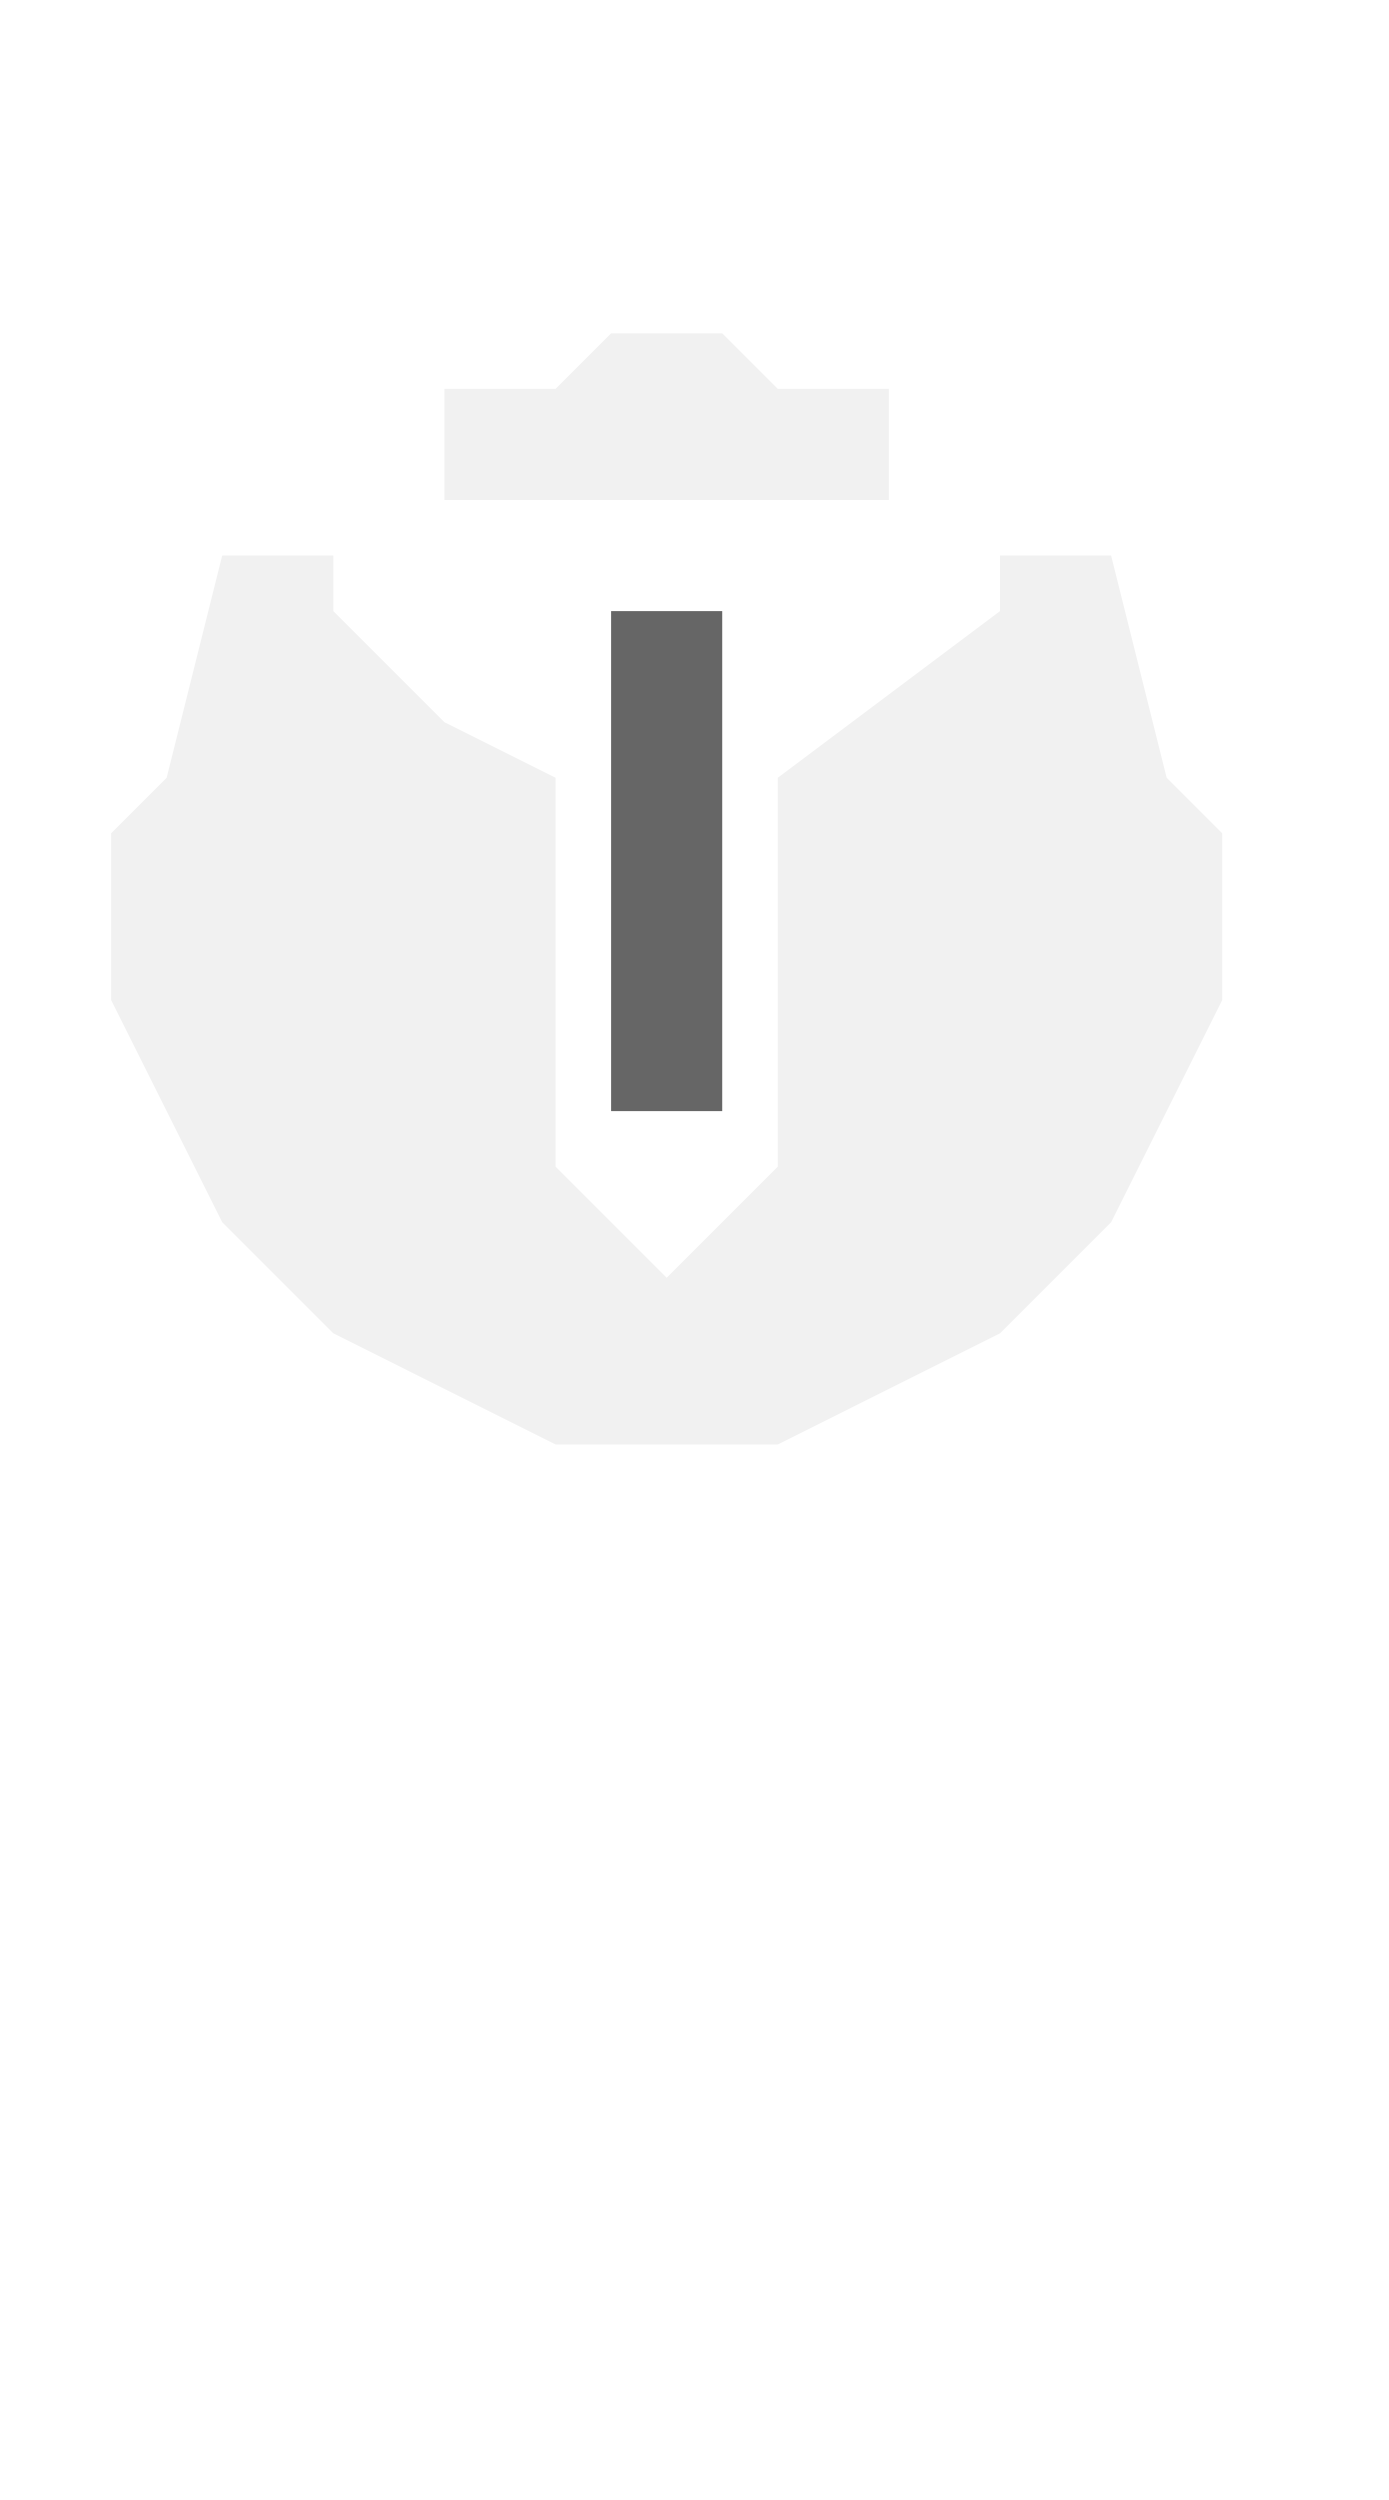
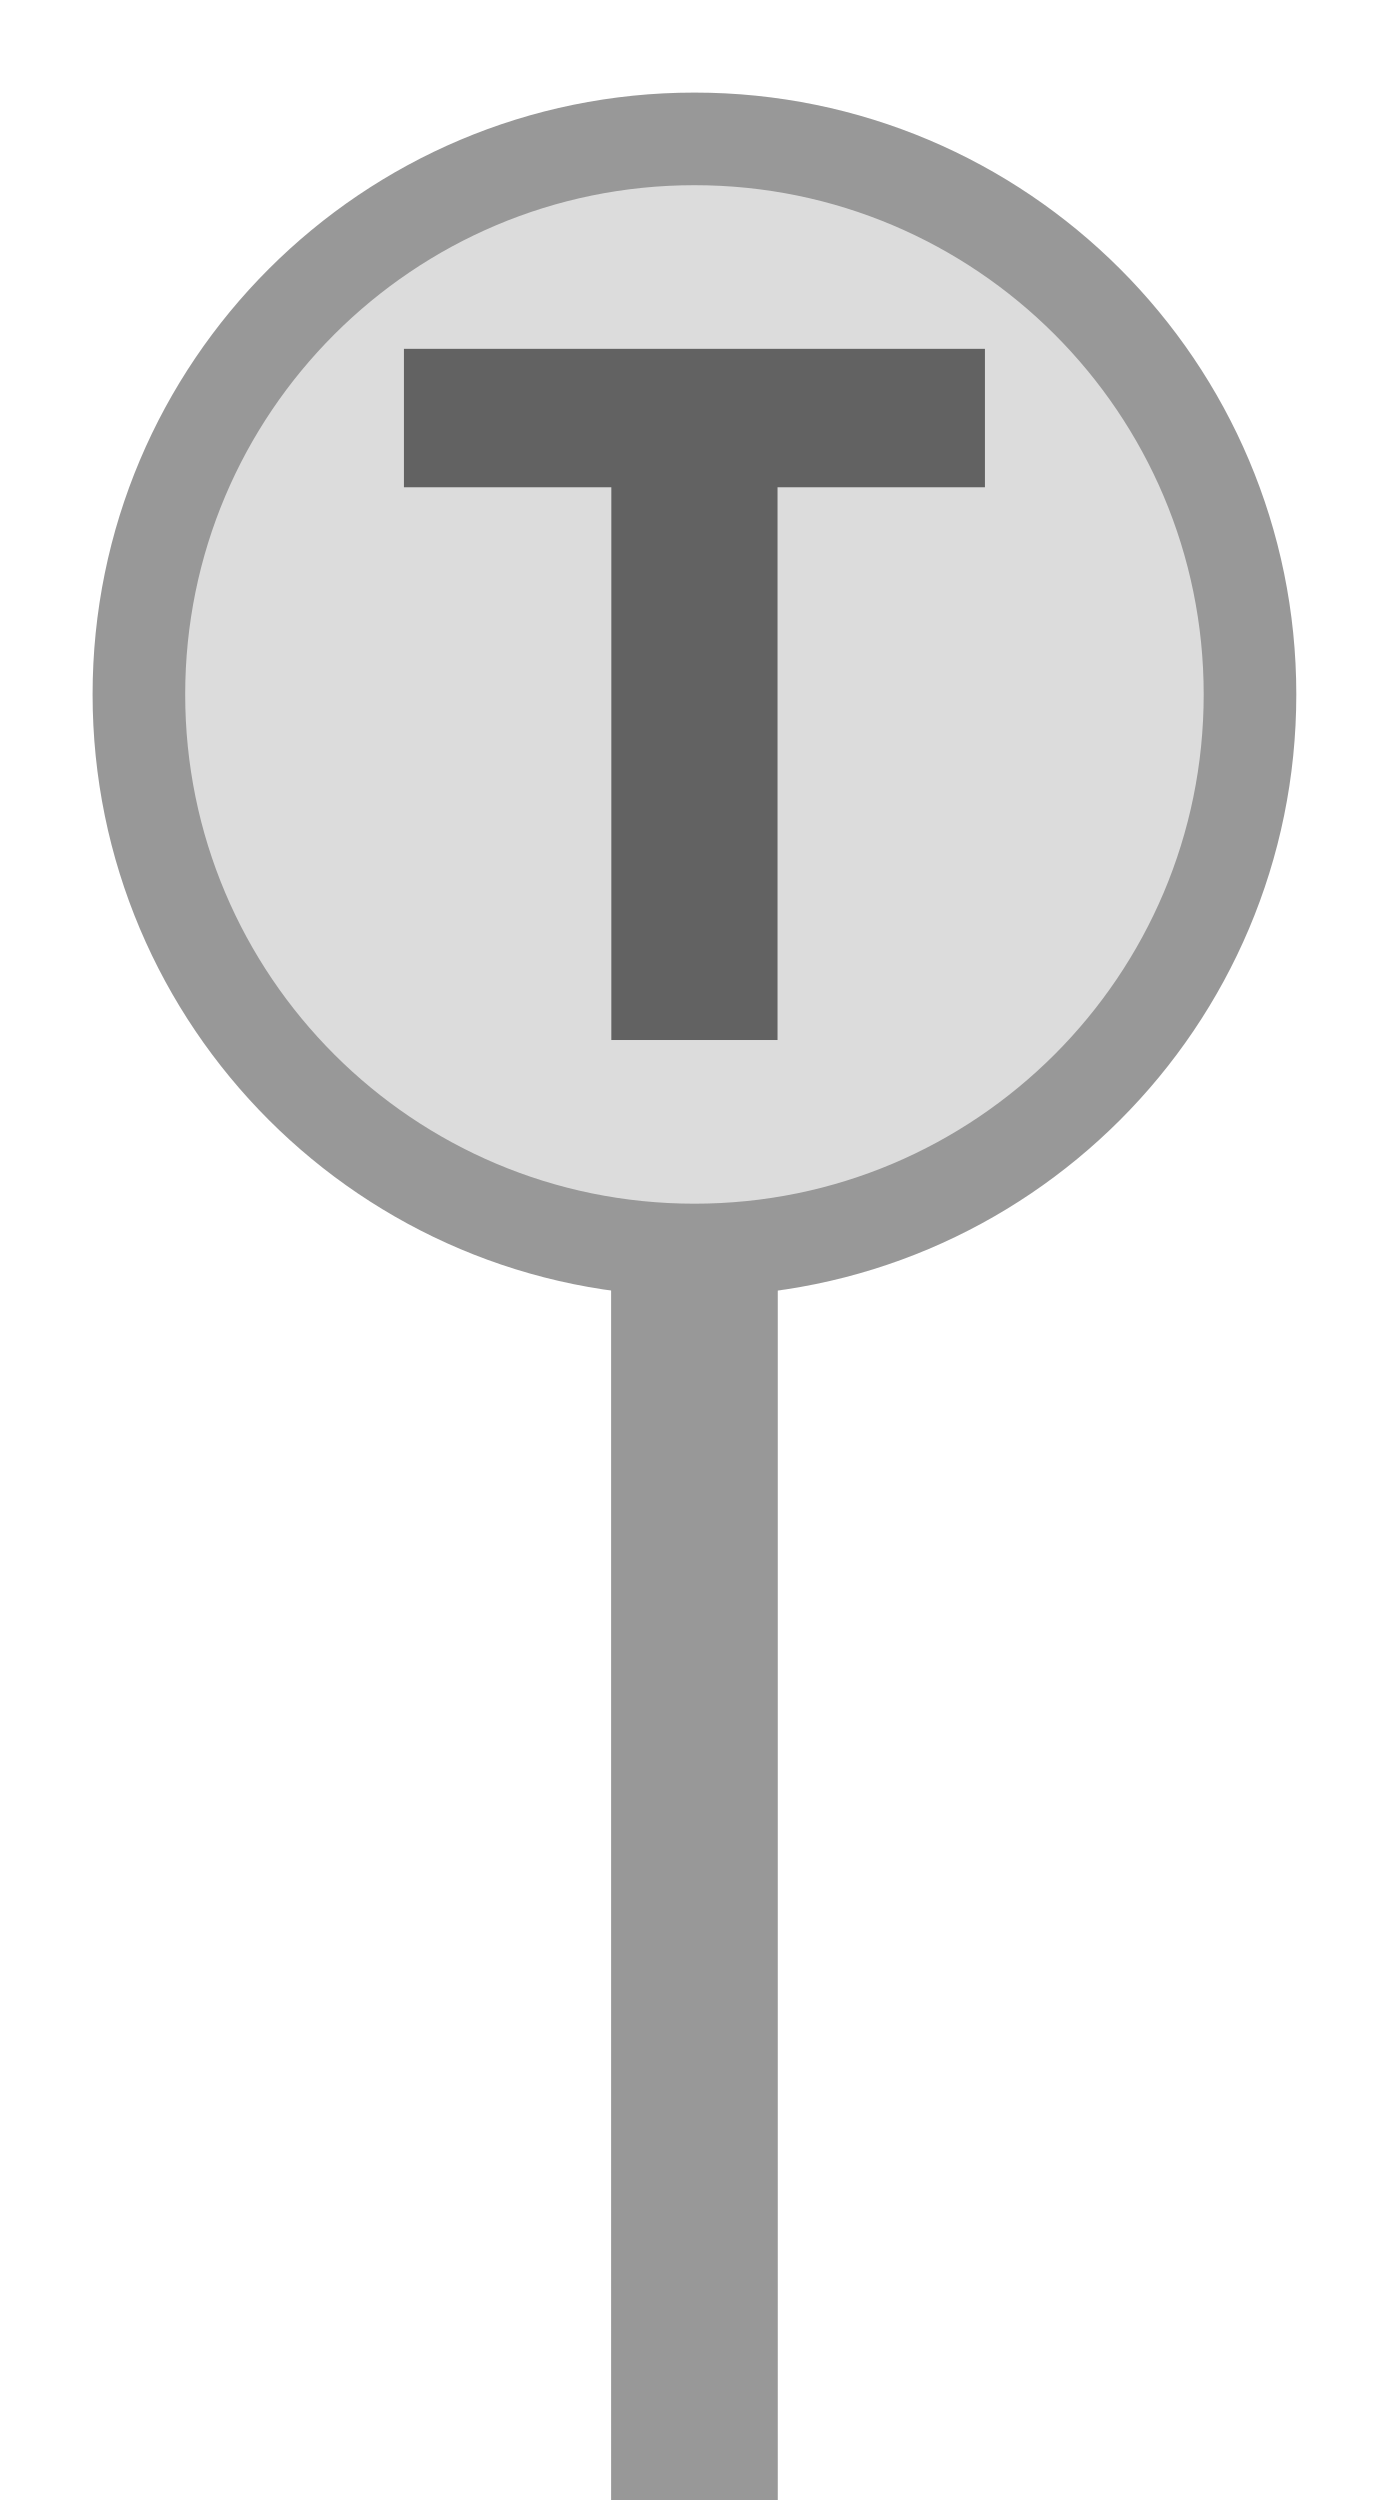
<svg xmlns="http://www.w3.org/2000/svg" width="25px" height="45px" viewBox="0 0 25 45">
-   <path d="M 4,10 L 3,14 L 2,15 L 2,18 L 4,22 L 6,24 L 10,26 L 14,26 L 18,24 L 20,22 L 22,18 L 22,15 L 21,14 L 20,10 L 18,10 L 18,11 L 14,14 L 14,21 L 12,23 L 10,21 L 10,14 L 8,13 L 6,11 L 6,10 Z M 8,7 L 8,9 L 16,9 L 16,7 L 14,7 L 13,6 L 11,6 L 10,7 Z" fill="#f1f1f1" stroke="none" fill-rule="evenodd" />
-   <path d="M 11,11 L 11,20 L 13,20 L 13,11 Z" fill="#666666" stroke="none" fill-rule="evenodd" />
+   <rect x="11" y="18.5" width="3" height="26.5" fill="#989898" />
+   <circle cx="12.5" cy="12.5" r="10" fill="#dcdcdc" stroke="#989898" stroke-width="1.667" />
+   <path d="M829 0V1194H381V1493H1636V1194H1188V0H829Z" fill="#626262" transform="translate(7.2708,6.2792) scale(0.008333,-0.008333) translate(-381,-1493)" />
</svg>
